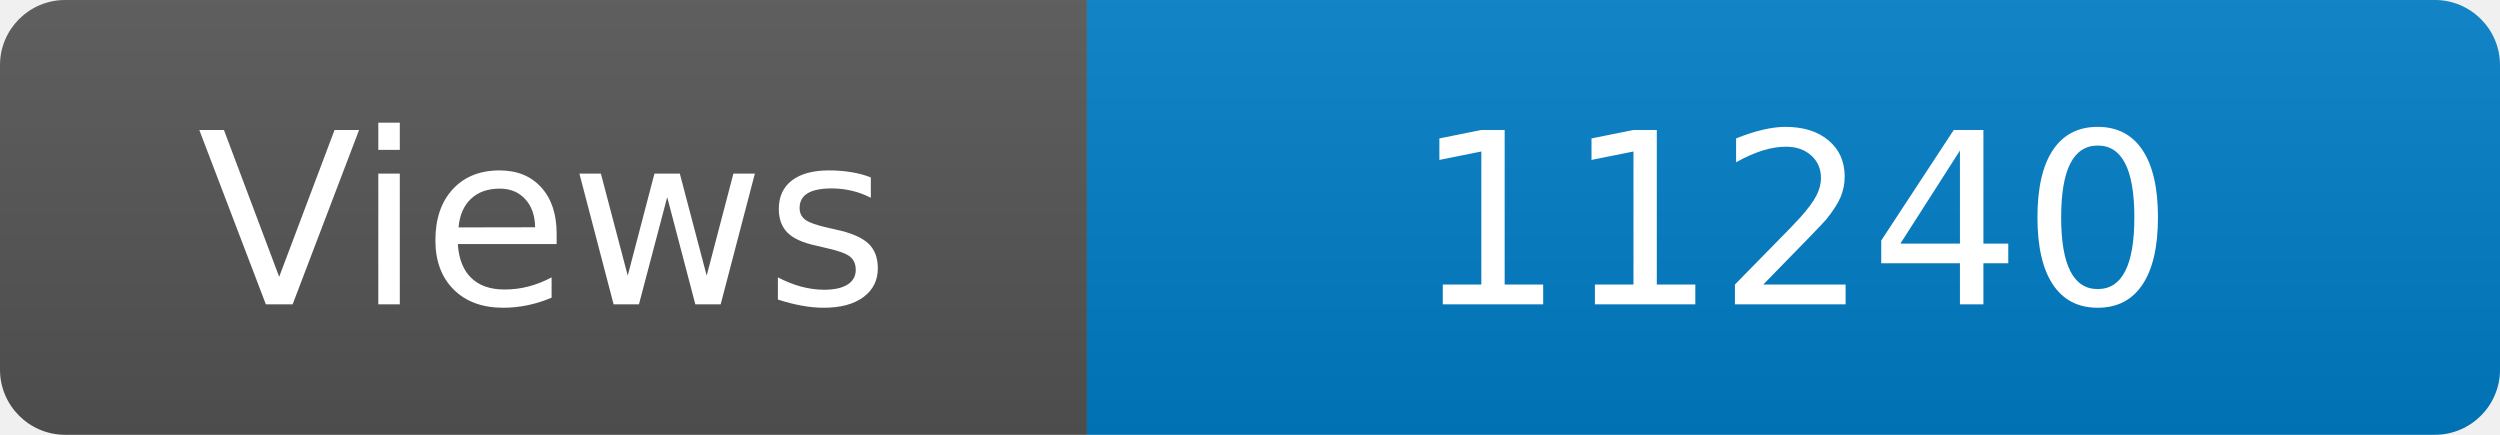
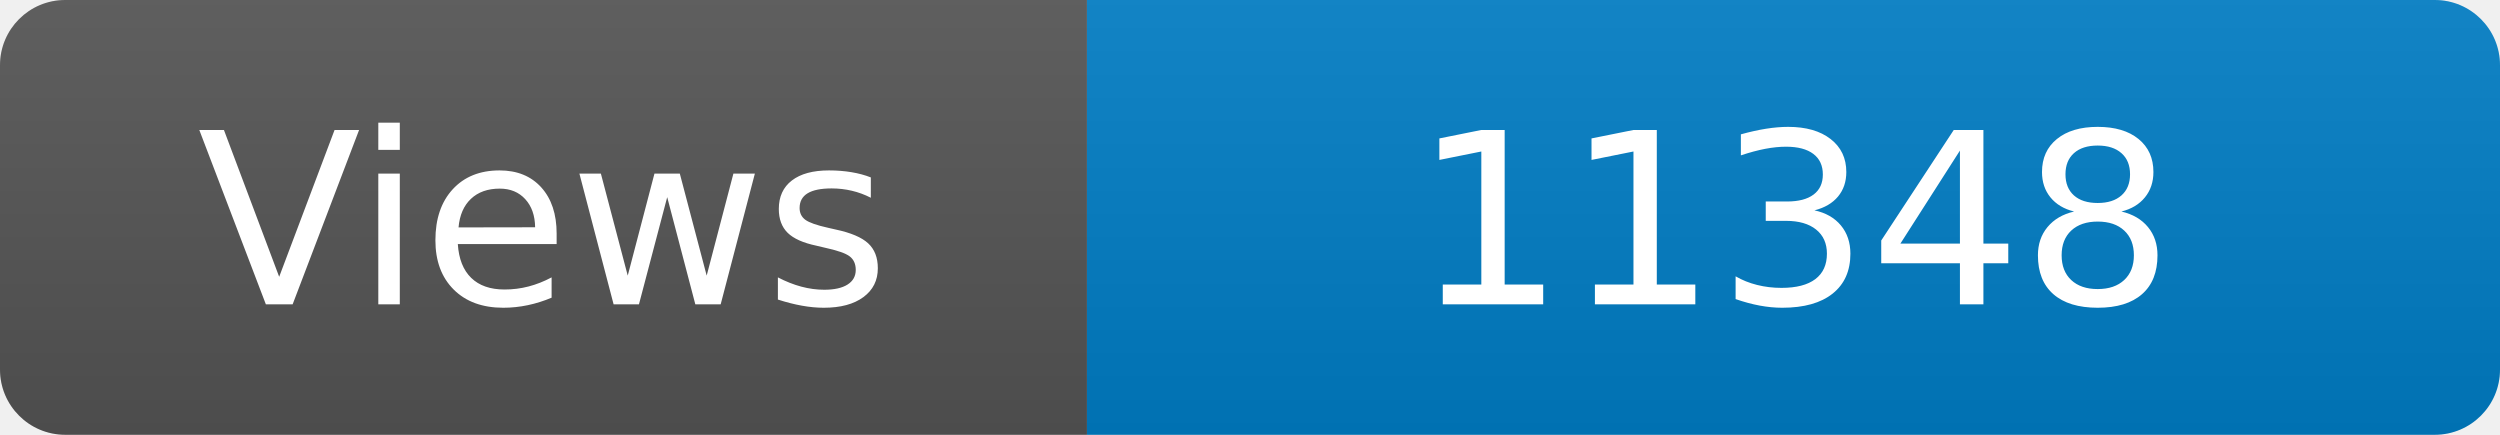
<svg xmlns="http://www.w3.org/2000/svg" width="115" height="20" role="img" aria-label="Maintained?: yes">
  <linearGradient id="s" x2="0" y2="100%">
    <stop offset="0" stop-color="#bbb" stop-opacity=".1" />
    <stop offset="1" stop-opacity=".1" />
  </linearGradient>
  <clipPath id="r">
    <rect width="115" height="20" rx="3" fill="#fff" />
  </clipPath>
  <g clip-path="url(#r)">
    <rect width="50" height="20" fill="#555" />
    <rect x="50" width="160" height="20" fill="#007ec6" />
    <rect width="115" height="20" fill="url(#s)" />
  </g>
  <g fill="#fff" text-anchor="middle" font-family="Verdana,Geneva,DejaVu Sans,sans-serif" font-size="110">
    <text x="250" y="140" transform="scale(.1)" fill="#fff">Views</text>
-     <text x="825" y="140" transform="scale(.1)" fill="#fff">11240</text>
+     <text x="825" y="140" transform="scale(.1)" fill="#fff">11348</text>
  </g>
</svg>
